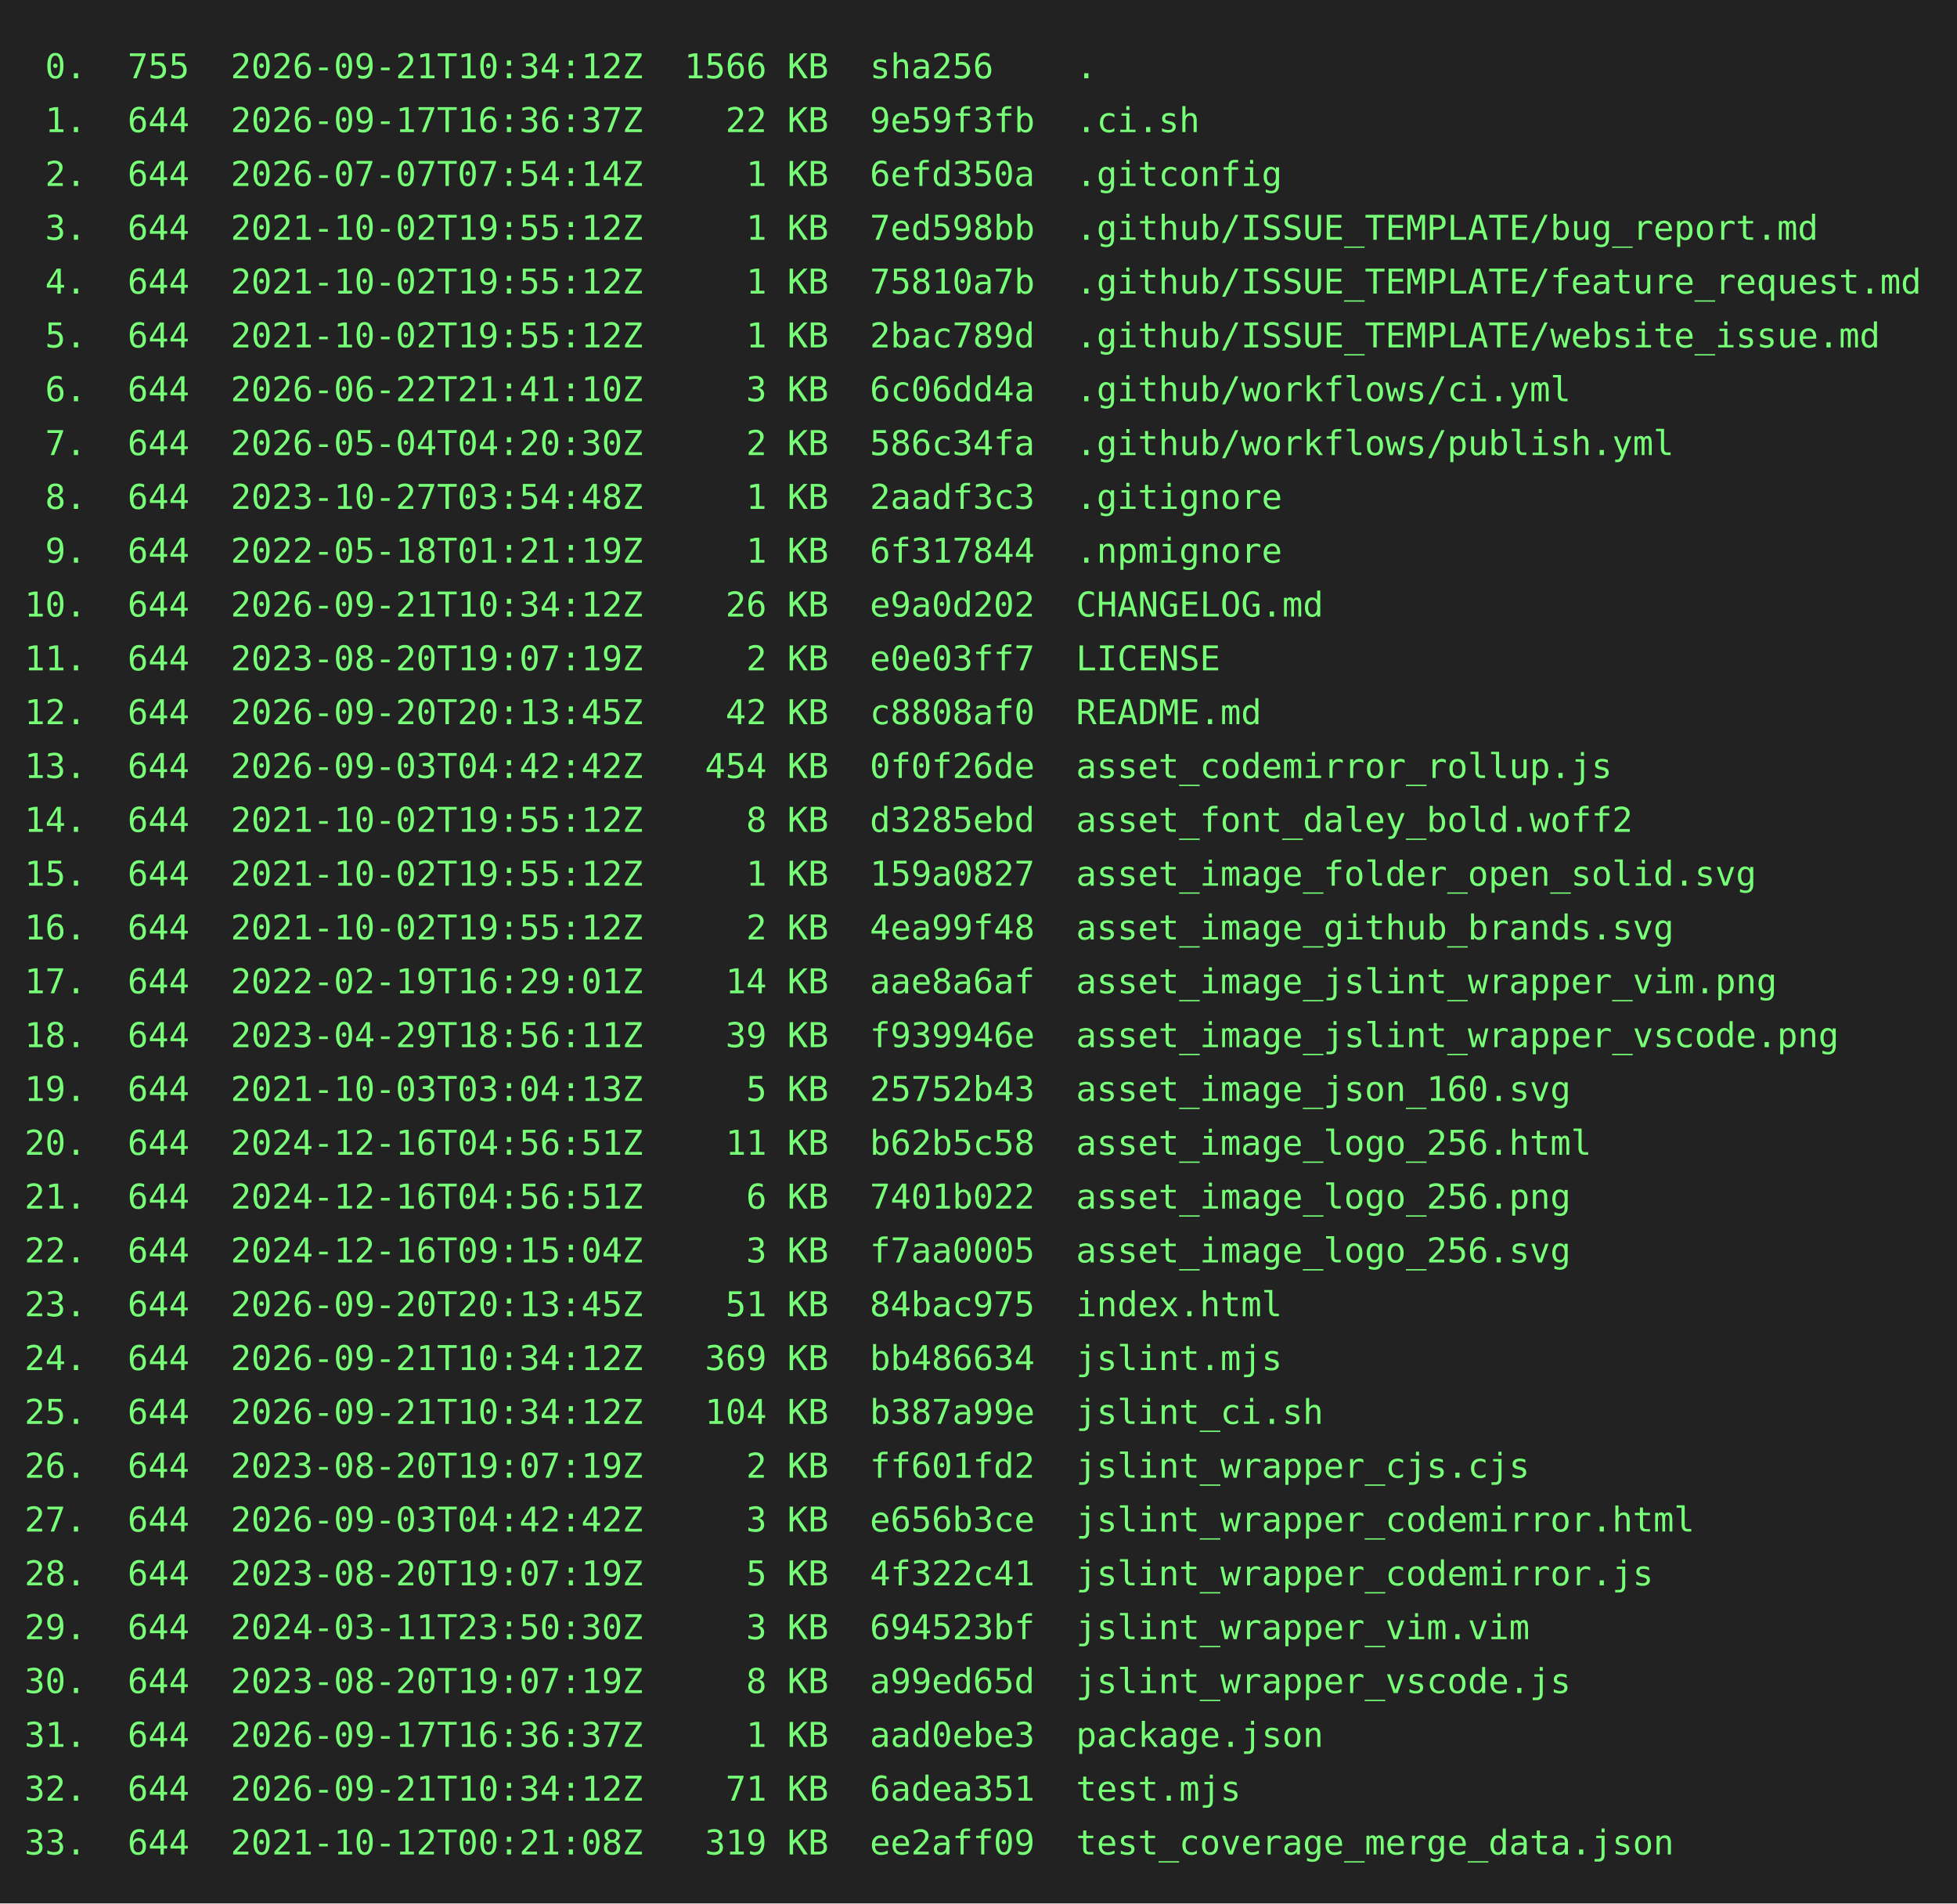
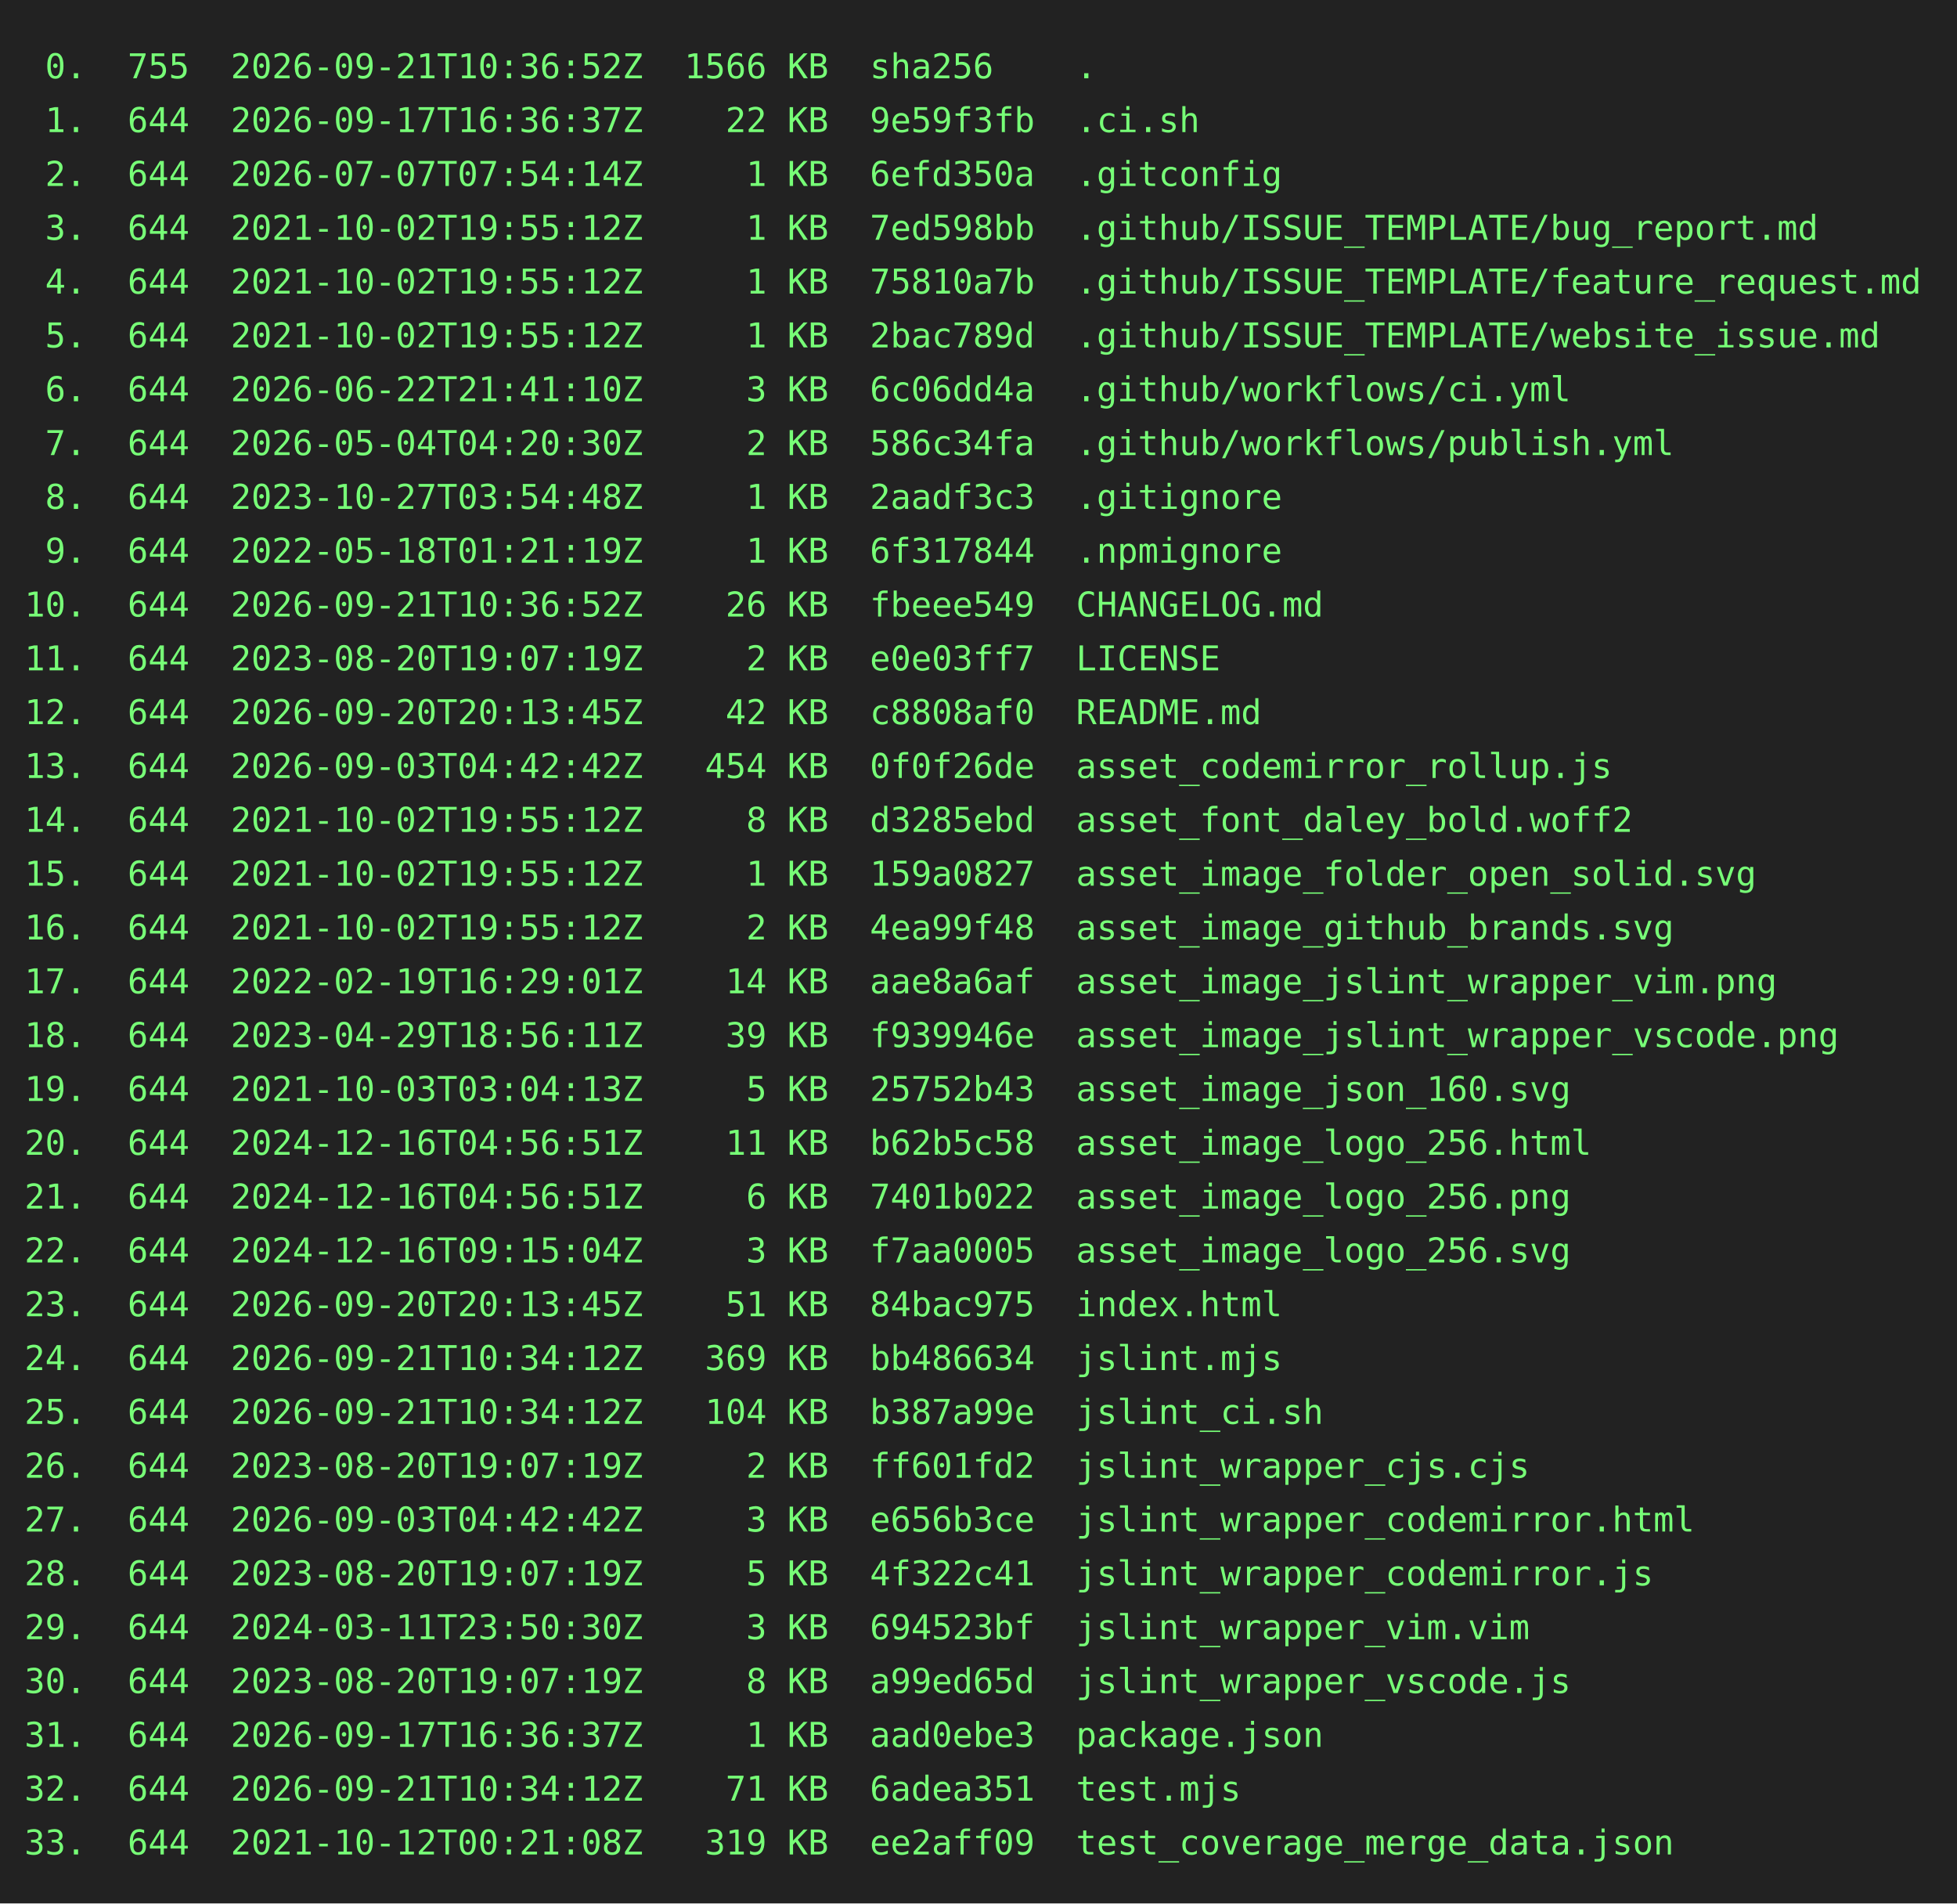
<svg xmlns="http://www.w3.org/2000/svg" height="778" width="800">
  <rect height="778" fill="#222" width="800" />
  <text fill="#7f7" font-family="consolas, menlo, monospace" font-size="14" xml:space="preserve">
-     <tspan lengthAdjust="spacingAndGlyphs" textLength="768" x="10" y="32"> 0.  755  2026-09-21T10:34:12Z  1566 KB  sha256    .                                             </tspan>
+     <tspan lengthAdjust="spacingAndGlyphs" textLength="768" x="10" y="32"> 0.  755  2026-09-21T10:36:52Z  1566 KB  sha256    .                                             </tspan>
    <tspan lengthAdjust="spacingAndGlyphs" textLength="768" x="10" y="54"> 1.  644  2026-09-17T16:36:37Z    22 KB  9e59f3fb  .ci.sh                                        </tspan>
    <tspan lengthAdjust="spacingAndGlyphs" textLength="768" x="10" y="76"> 2.  644  2026-07-07T07:54:14Z     1 KB  6efd350a  .gitconfig                                    </tspan>
    <tspan lengthAdjust="spacingAndGlyphs" textLength="768" x="10" y="98"> 3.  644  2021-10-02T19:55:12Z     1 KB  7ed598bb  .github/ISSUE_TEMPLATE/bug_report.md          </tspan>
    <tspan lengthAdjust="spacingAndGlyphs" textLength="768" x="10" y="120"> 4.  644  2021-10-02T19:55:12Z     1 KB  75810a7b  .github/ISSUE_TEMPLATE/feature_request.md     </tspan>
    <tspan lengthAdjust="spacingAndGlyphs" textLength="768" x="10" y="142"> 5.  644  2021-10-02T19:55:12Z     1 KB  2bac789d  .github/ISSUE_TEMPLATE/website_issue.md       </tspan>
    <tspan lengthAdjust="spacingAndGlyphs" textLength="768" x="10" y="164"> 6.  644  2026-06-22T21:41:10Z     3 KB  6c06dd4a  .github/workflows/ci.yml                      </tspan>
    <tspan lengthAdjust="spacingAndGlyphs" textLength="768" x="10" y="186"> 7.  644  2026-05-04T04:20:30Z     2 KB  586c34fa  .github/workflows/publish.yml                 </tspan>
    <tspan lengthAdjust="spacingAndGlyphs" textLength="768" x="10" y="208"> 8.  644  2023-10-27T03:54:48Z     1 KB  2aadf3c3  .gitignore                                    </tspan>
    <tspan lengthAdjust="spacingAndGlyphs" textLength="768" x="10" y="230"> 9.  644  2022-05-18T01:21:19Z     1 KB  6f317844  .npmignore                                    </tspan>
-     <tspan lengthAdjust="spacingAndGlyphs" textLength="768" x="10" y="252">10.  644  2026-09-21T10:34:12Z    26 KB  e9a0d202  CHANGELOG.md                                  </tspan>
+     <tspan lengthAdjust="spacingAndGlyphs" textLength="768" x="10" y="252">10.  644  2026-09-21T10:36:52Z    26 KB  fbeee549  CHANGELOG.md                                  </tspan>
    <tspan lengthAdjust="spacingAndGlyphs" textLength="768" x="10" y="274">11.  644  2023-08-20T19:07:19Z     2 KB  e0e03ff7  LICENSE                                       </tspan>
    <tspan lengthAdjust="spacingAndGlyphs" textLength="768" x="10" y="296">12.  644  2026-09-20T20:13:45Z    42 KB  c8808af0  README.md                                     </tspan>
    <tspan lengthAdjust="spacingAndGlyphs" textLength="768" x="10" y="318">13.  644  2026-09-03T04:42:42Z   454 KB  0f0f26de  asset_codemirror_rollup.js                    </tspan>
    <tspan lengthAdjust="spacingAndGlyphs" textLength="768" x="10" y="340">14.  644  2021-10-02T19:55:12Z     8 KB  d3285ebd  asset_font_daley_bold.woff2                   </tspan>
    <tspan lengthAdjust="spacingAndGlyphs" textLength="768" x="10" y="362">15.  644  2021-10-02T19:55:12Z     1 KB  159a0827  asset_image_folder_open_solid.svg             </tspan>
    <tspan lengthAdjust="spacingAndGlyphs" textLength="768" x="10" y="384">16.  644  2021-10-02T19:55:12Z     2 KB  4ea99f48  asset_image_github_brands.svg                 </tspan>
    <tspan lengthAdjust="spacingAndGlyphs" textLength="768" x="10" y="406">17.  644  2022-02-19T16:29:01Z    14 KB  aae8a6af  asset_image_jslint_wrapper_vim.png            </tspan>
    <tspan lengthAdjust="spacingAndGlyphs" textLength="768" x="10" y="428">18.  644  2023-04-29T18:56:11Z    39 KB  f939946e  asset_image_jslint_wrapper_vscode.png         </tspan>
    <tspan lengthAdjust="spacingAndGlyphs" textLength="768" x="10" y="450">19.  644  2021-10-03T03:04:13Z     5 KB  25752b43  asset_image_json_160.svg                      </tspan>
    <tspan lengthAdjust="spacingAndGlyphs" textLength="768" x="10" y="472">20.  644  2024-12-16T04:56:51Z    11 KB  b62b5c58  asset_image_logo_256.html                     </tspan>
    <tspan lengthAdjust="spacingAndGlyphs" textLength="768" x="10" y="494">21.  644  2024-12-16T04:56:51Z     6 KB  7401b022  asset_image_logo_256.png                      </tspan>
    <tspan lengthAdjust="spacingAndGlyphs" textLength="768" x="10" y="516">22.  644  2024-12-16T09:15:04Z     3 KB  f7aa0005  asset_image_logo_256.svg                      </tspan>
    <tspan lengthAdjust="spacingAndGlyphs" textLength="768" x="10" y="538">23.  644  2026-09-20T20:13:45Z    51 KB  84bac975  index.html                                    </tspan>
    <tspan lengthAdjust="spacingAndGlyphs" textLength="768" x="10" y="560">24.  644  2026-09-21T10:34:12Z   369 KB  bb486634  jslint.mjs                                    </tspan>
    <tspan lengthAdjust="spacingAndGlyphs" textLength="768" x="10" y="582">25.  644  2026-09-21T10:34:12Z   104 KB  b387a99e  jslint_ci.sh                                  </tspan>
    <tspan lengthAdjust="spacingAndGlyphs" textLength="768" x="10" y="604">26.  644  2023-08-20T19:07:19Z     2 KB  ff601fd2  jslint_wrapper_cjs.cjs                        </tspan>
    <tspan lengthAdjust="spacingAndGlyphs" textLength="768" x="10" y="626">27.  644  2026-09-03T04:42:42Z     3 KB  e656b3ce  jslint_wrapper_codemirror.html                </tspan>
    <tspan lengthAdjust="spacingAndGlyphs" textLength="768" x="10" y="648">28.  644  2023-08-20T19:07:19Z     5 KB  4f322c41  jslint_wrapper_codemirror.js                  </tspan>
    <tspan lengthAdjust="spacingAndGlyphs" textLength="768" x="10" y="670">29.  644  2024-03-11T23:50:30Z     3 KB  694523bf  jslint_wrapper_vim.vim                        </tspan>
    <tspan lengthAdjust="spacingAndGlyphs" textLength="768" x="10" y="692">30.  644  2023-08-20T19:07:19Z     8 KB  a99ed65d  jslint_wrapper_vscode.js                      </tspan>
    <tspan lengthAdjust="spacingAndGlyphs" textLength="768" x="10" y="714">31.  644  2026-09-17T16:36:37Z     1 KB  aad0ebe3  package.json                                  </tspan>
    <tspan lengthAdjust="spacingAndGlyphs" textLength="768" x="10" y="736">32.  644  2026-09-21T10:34:12Z    71 KB  6adea351  test.mjs                                      </tspan>
    <tspan lengthAdjust="spacingAndGlyphs" textLength="768" x="10" y="758">33.  644  2021-10-12T00:21:08Z   319 KB  ee2aff09  test_coverage_merge_data.json                 </tspan>
  </text>
</svg>
